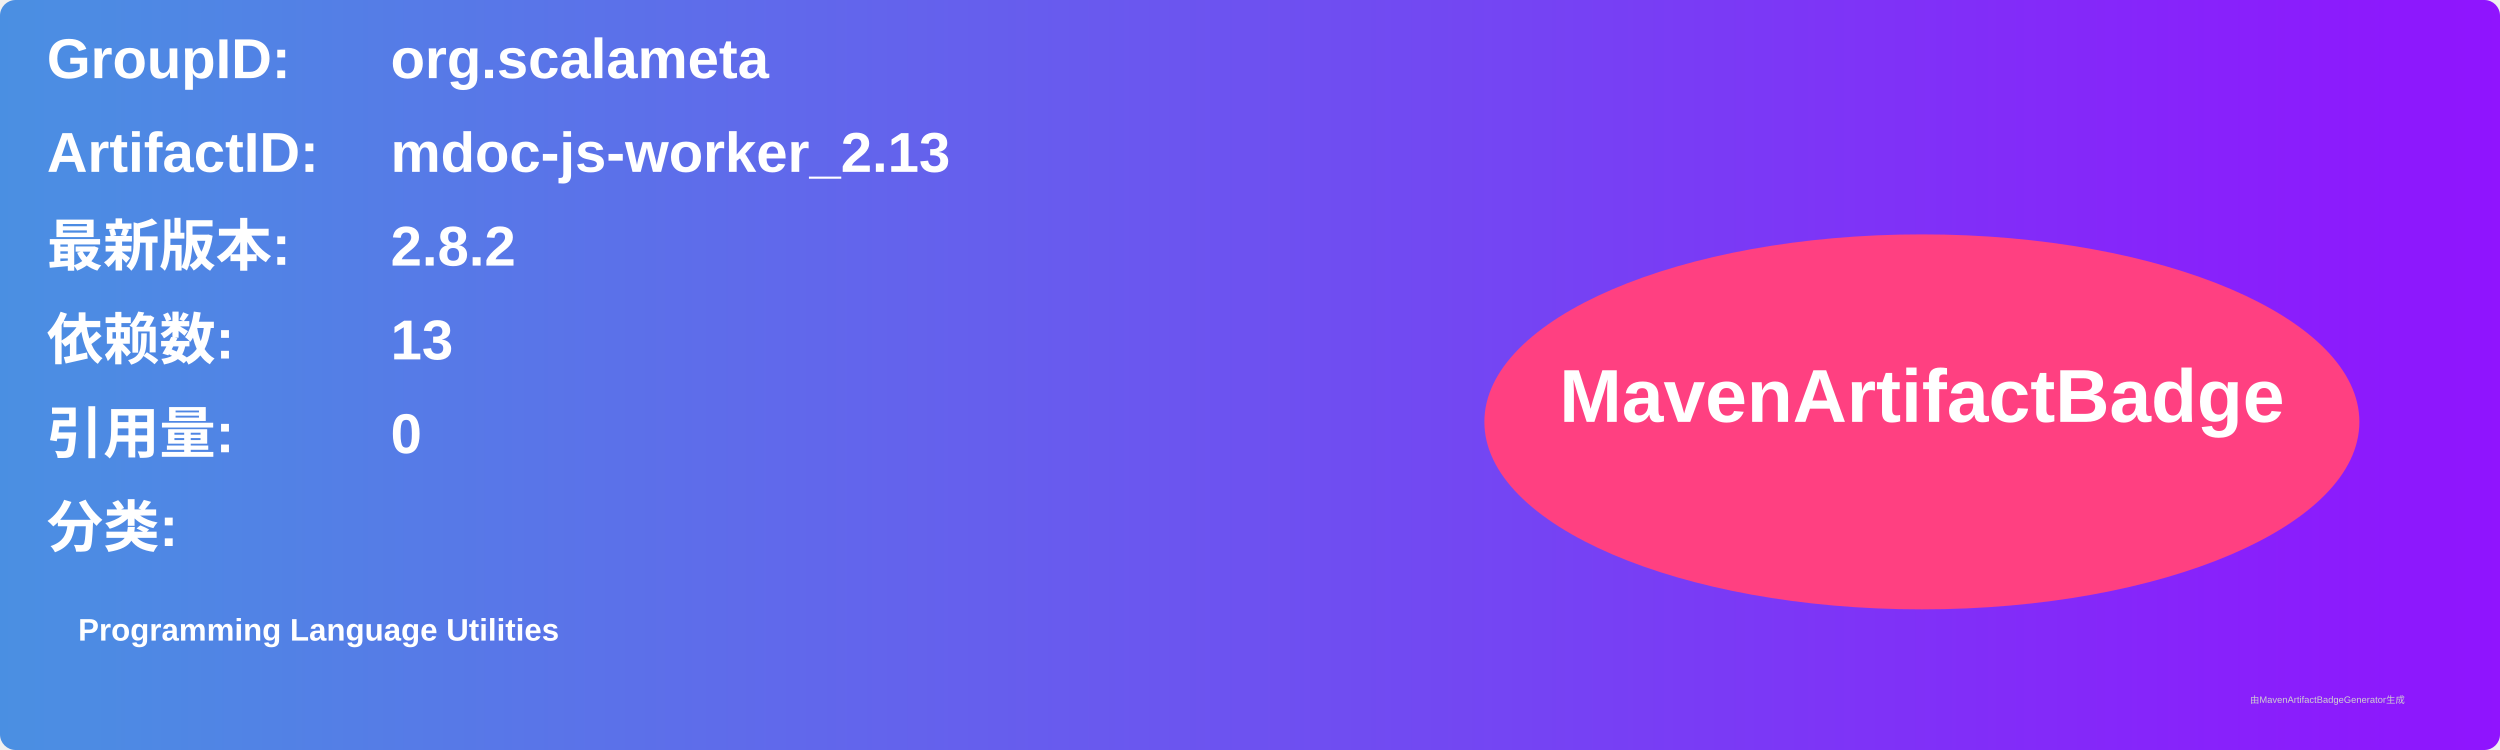
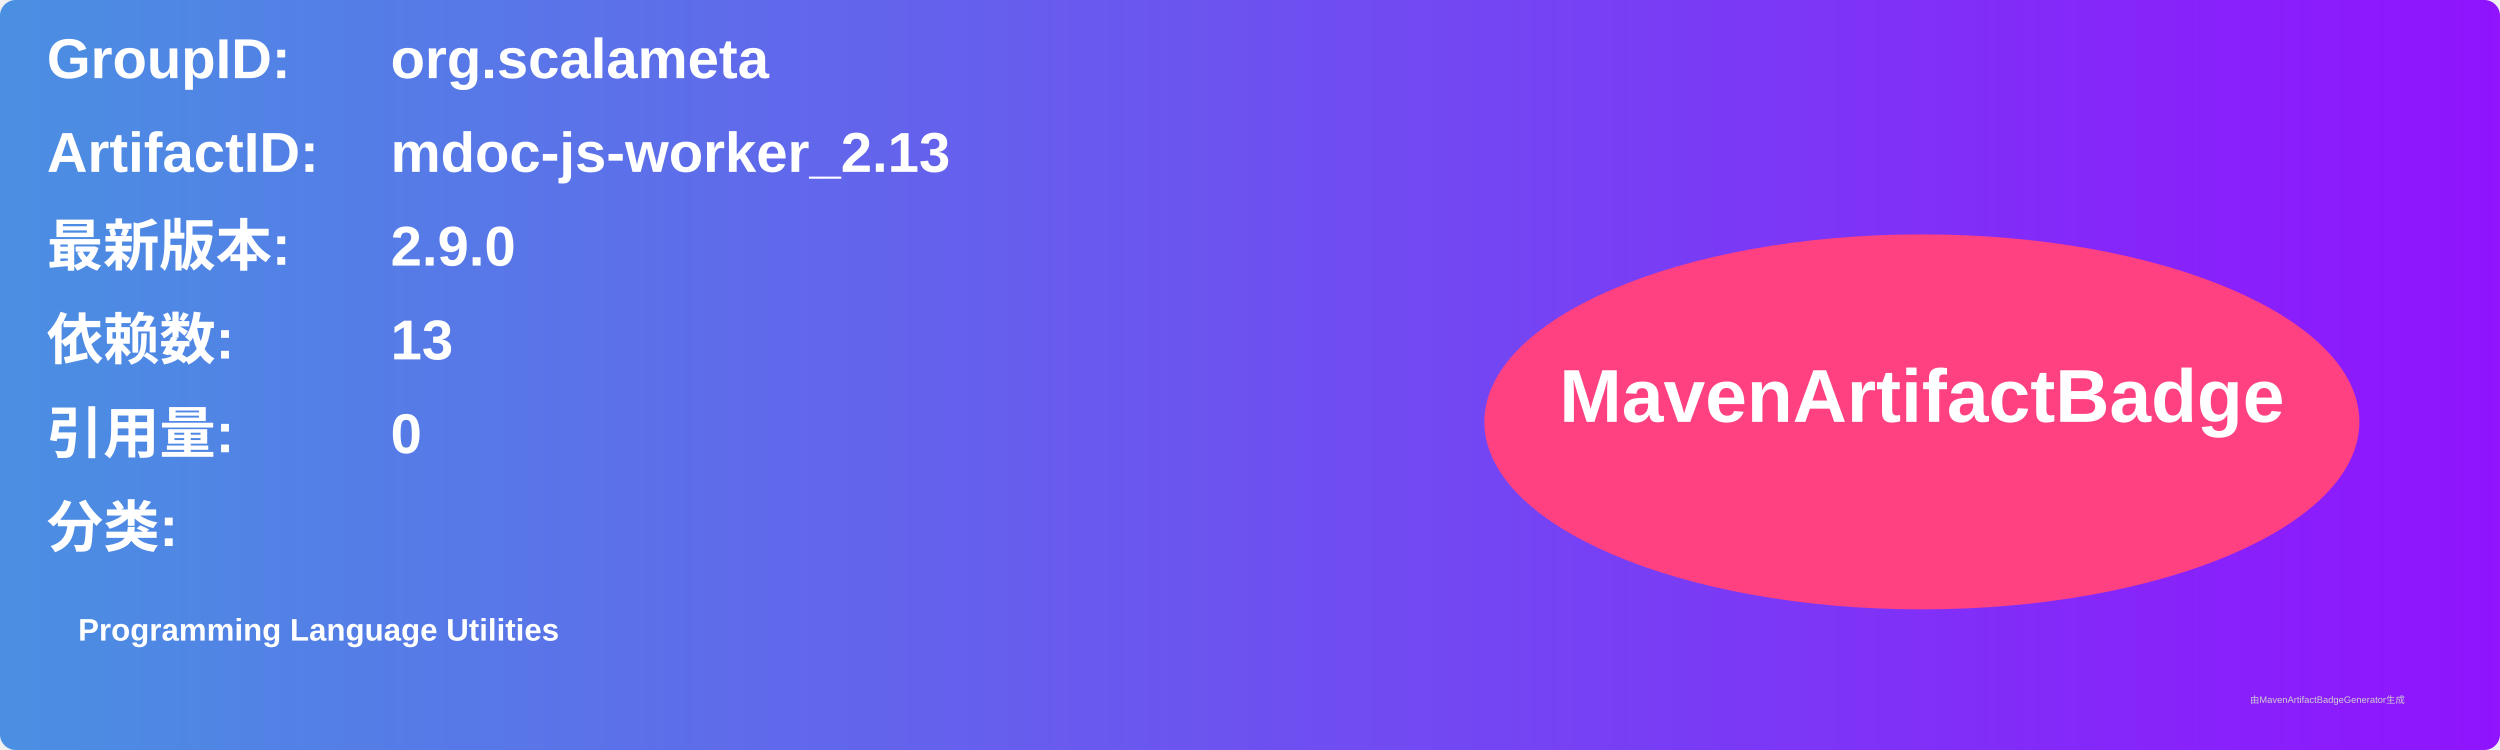
<svg xmlns="http://www.w3.org/2000/svg" width="800" height="240" viewBox="0 0 800 240">
  <linearGradient id="grad" x1="0%" y1="0%" x2="100%" y2="0%">
    <stop offset="0%" stop-color="#4a90e2" />
    <stop offset="100%" stop-color="#9013fe" />
  </linearGradient>
  <rect width="100%" height="100%" rx="5" ry="5" fill="url(#grad)" />
  <g transform="translate(15, 15)">
    <text x="0" y="10" font-family="Arial" font-size="18" fill="white" font-weight="bold" width="260">GroupID:</text>
    <text x="110" y="10" font-family="Arial" font-size="18" fill="white" font-weight="bold" width="460">org.scalameta</text>
    <text x="0" y="40" font-family="Arial" font-size="18" fill="white" font-weight="bold" width="260">ArtifactID:</text>
    <text x="110" y="40" font-family="Arial" font-size="18" fill="white" font-weight="bold" width="460">mdoc-js-worker_2.13</text>
    <text x="0" y="70" font-family="Arial" font-size="18" fill="white" font-weight="bold">最新版本:</text>
    <text x="110" y="70" font-family="Arial" font-size="18" fill="white" font-weight="bold">
-       <tspan font-weight="bold">2.8.2</tspan>
+       <tspan font-weight="bold">2.9.0</tspan>
    </text>
    <text x="0" y="100" font-family="Arial" font-size="18" fill="white" font-weight="bold">依赖数: </text>
    <text x="110" y="100" font-family="Arial" font-size="18" fill="white">
      <tspan font-weight="bold">13</tspan>
    </text>
    <text x="0" y="130" font-family="Arial" font-size="18" fill="white" font-weight="bold">引用量: </text>
    <text x="110" y="130" font-family="Arial" font-size="18" fill="white">
      <tspan font-weight="bold">0</tspan>
    </text>
    <text x="0" y="160" font-family="Arial" font-size="18" fill="white" font-weight="bold">分类:</text>
    <text x="10" y="190" font-family="Arial" font-size="10" fill="white">
      <tspan font-weight="bold">Programming Language Utilities</tspan>
    </text>
    <ellipse cx="600" cy="120" rx="140" ry="60" fill="#ff4081" />
    <text x="600" y="120" text-anchor="middle" font-family="Arial" font-size="24" fill="white" font-weight="bold">MavenArtifactBadge</text>
  </g>
  <text x="720" y="225" font-family="Arial" font-size="3" fill="#d0d0d0">由MavenArtifactBadgeGenerator生成</text>
</svg>
